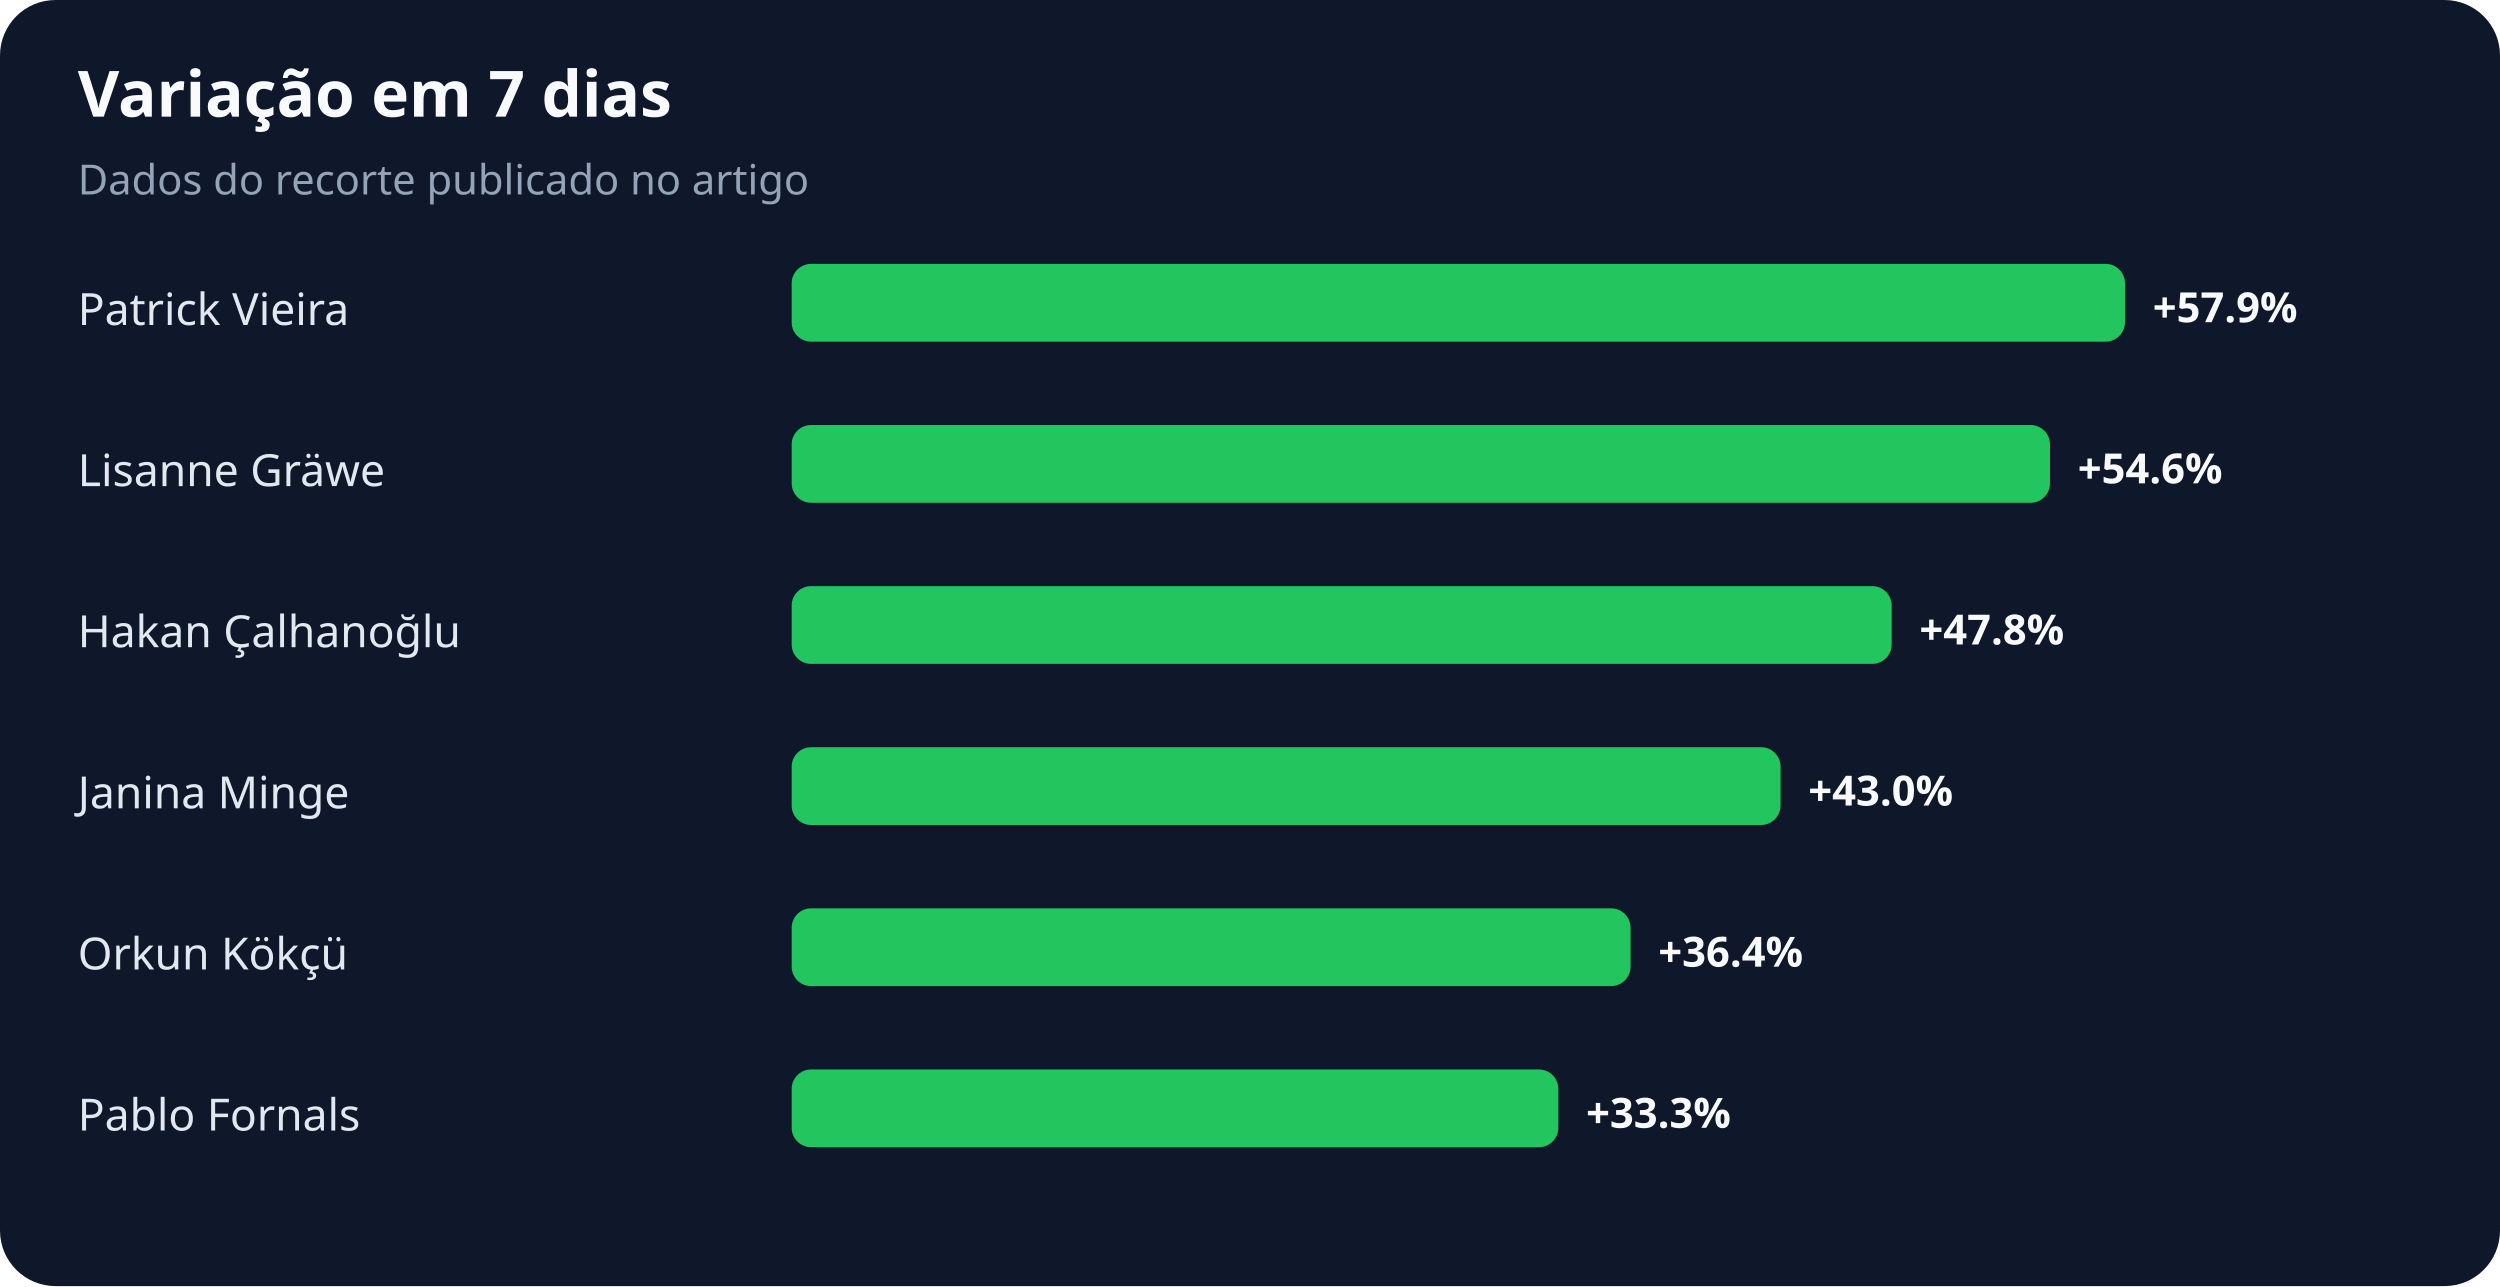
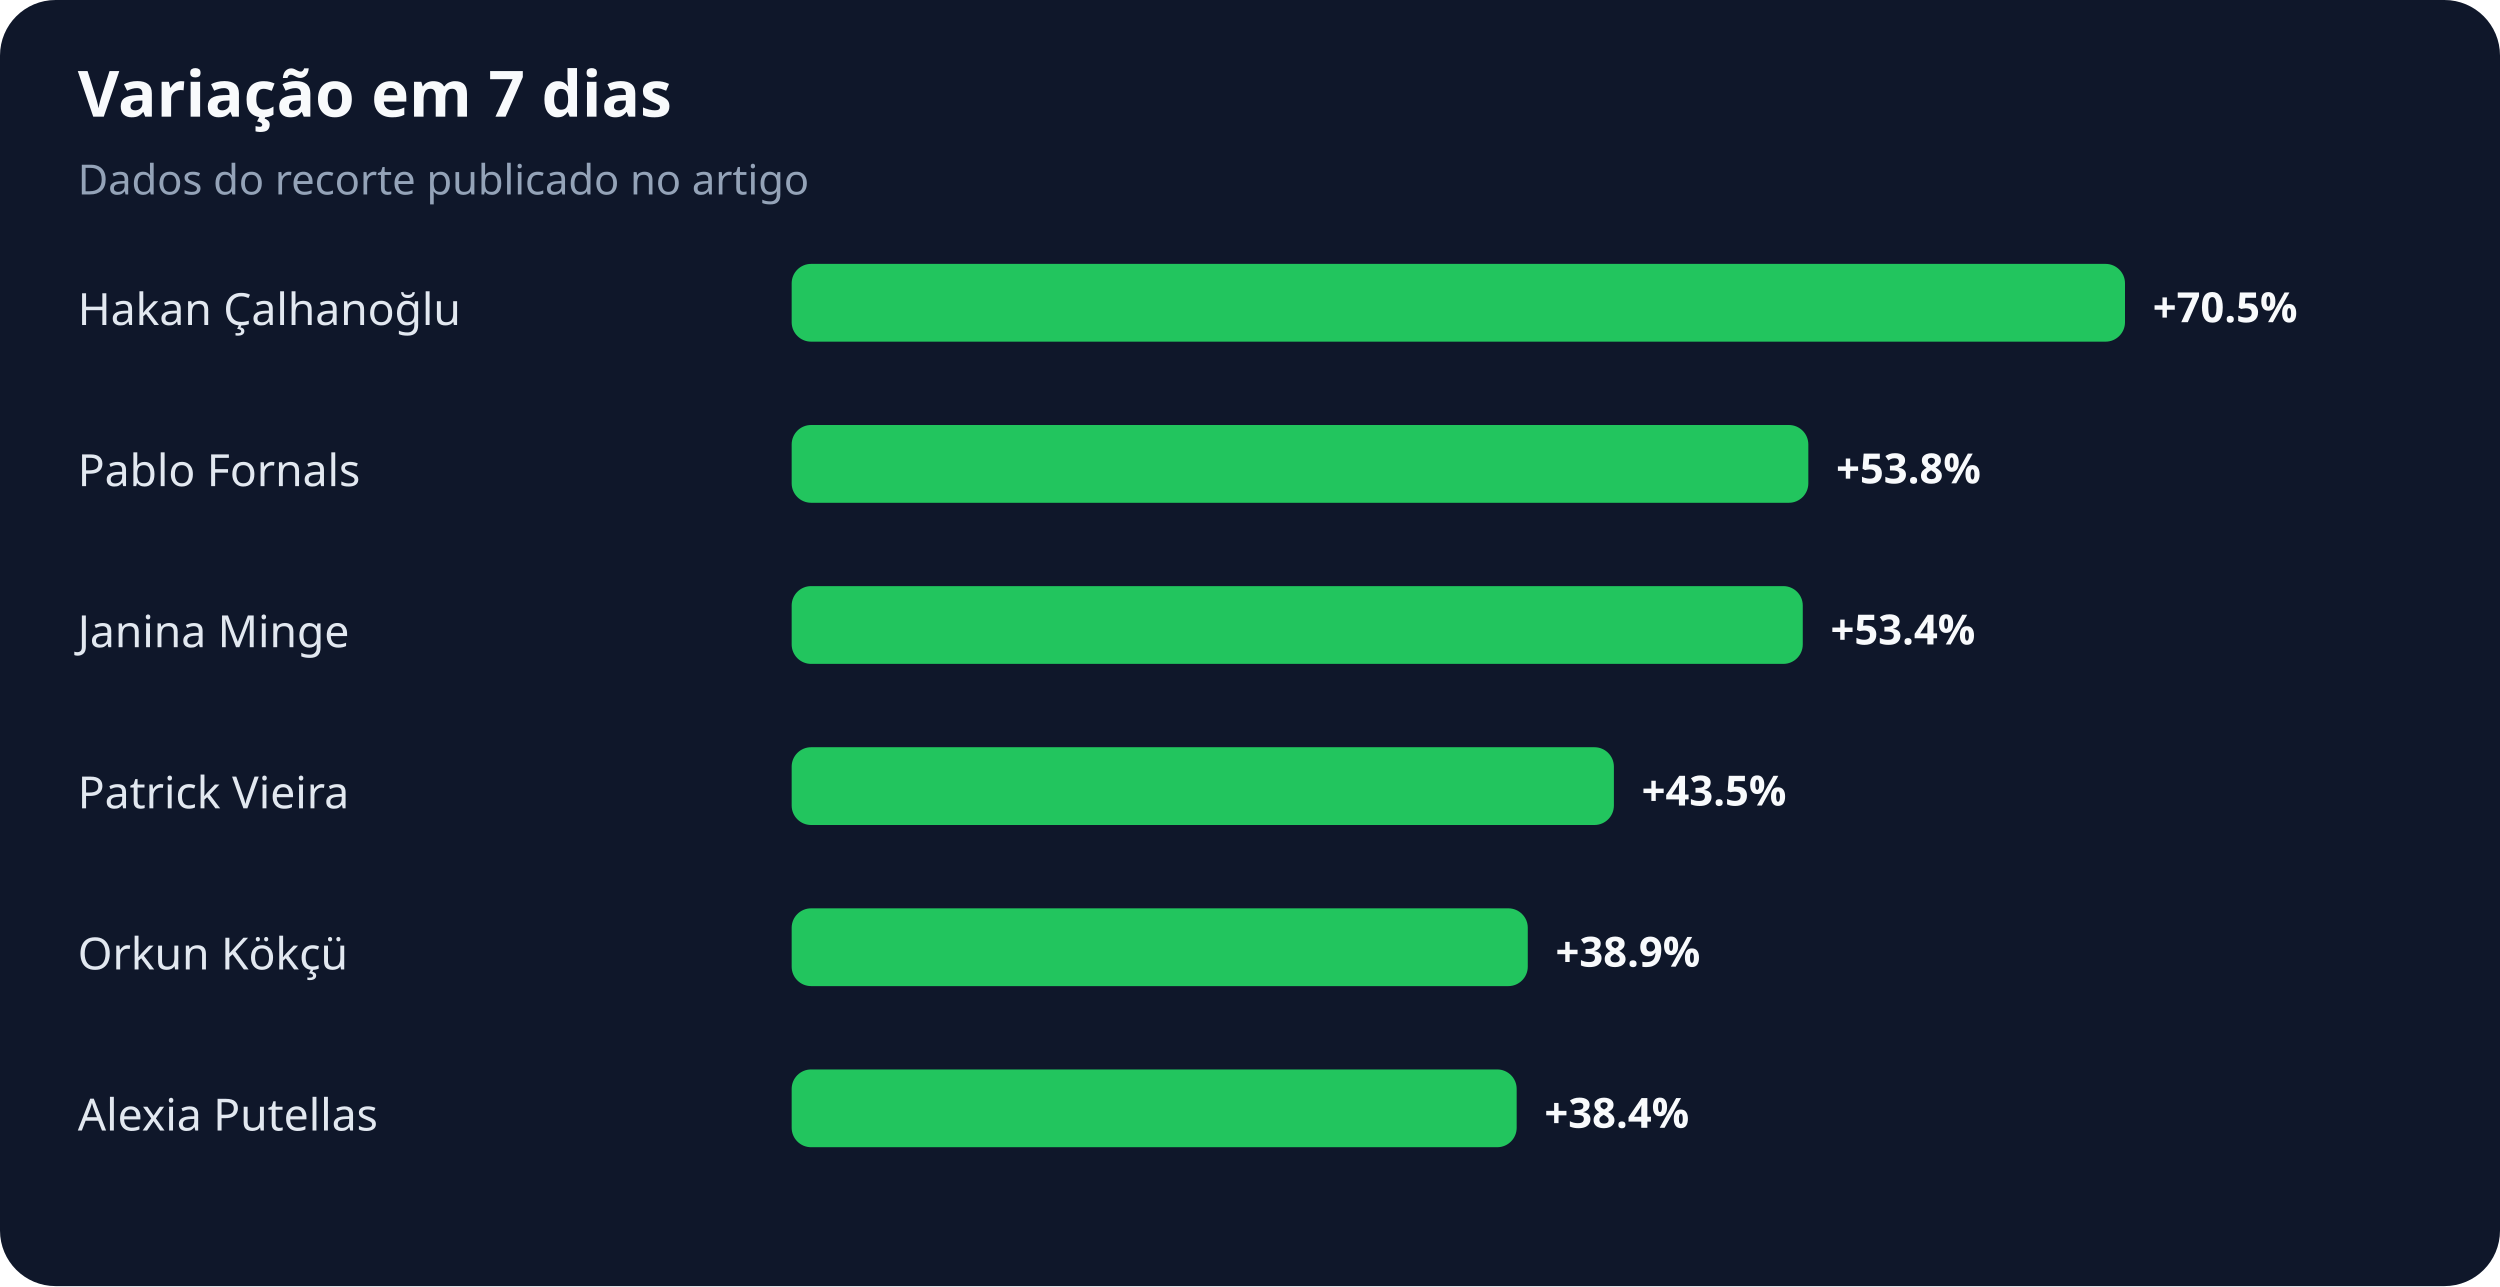
<svg xmlns="http://www.w3.org/2000/svg" width="900" height="463" viewBox="0 0 900 463" role="img" aria-labelledby="title desc">
  <rect width="100%" height="100%" rx="20" fill="#0f172a" />
  <text x="28" y="42" fill="#f8fafc" font-family="system-ui,sans-serif" font-size="23" font-weight="700">Variação em 7 dias</text>
  <text x="28" y="70" fill="#94a3b8" font-family="system-ui,sans-serif" font-size="15">Dados do recorte publicado no artigo</text>
-   <text x="28" y="117" fill="#e2e8f0" font-family="system-ui,sans-serif" font-size="16">Patrick Vieira</text>
+   <text x="28" y="117" fill="#e2e8f0" font-family="system-ui,sans-serif" font-size="16">Hakan Çalhanoğlu</text>
  <rect x="285" y="95" width="480" height="28" rx="7" fill="#22c55e" />
-   <text x="775" y="116" fill="#f8fafc" font-family="system-ui,sans-serif" font-size="15" font-weight="700">+57.9%</text>
-   <text x="28" y="175" fill="#e2e8f0" font-family="system-ui,sans-serif" font-size="16">Lisanne Gräwe</text>
-   <rect x="285" y="153" width="453" height="28" rx="7" fill="#22c55e" />
-   <text x="748" y="174" fill="#f8fafc" font-family="system-ui,sans-serif" font-size="15" font-weight="700">+54.6%</text>
-   <text x="28" y="233" fill="#e2e8f0" font-family="system-ui,sans-serif" font-size="16">Hakan Çalhanoğlu</text>
-   <rect x="285" y="211" width="396" height="28" rx="7" fill="#22c55e" />
-   <text x="691" y="232" fill="#f8fafc" font-family="system-ui,sans-serif" font-size="15" font-weight="700">+47.8%</text>
-   <text x="28" y="291" fill="#e2e8f0" font-family="system-ui,sans-serif" font-size="16">Janina Minge</text>
-   <rect x="285" y="269" width="356" height="28" rx="7" fill="#22c55e" />
-   <text x="651" y="290" fill="#f8fafc" font-family="system-ui,sans-serif" font-size="15" font-weight="700">+43.0%</text>
+   <text x="775" y="116" fill="#f8fafc" font-family="system-ui,sans-serif" font-size="15" font-weight="700">+70.5%</text>
+   <text x="28" y="175" fill="#e2e8f0" font-family="system-ui,sans-serif" font-size="16">Pablo Fornals</text>
+   <rect x="285" y="153" width="366" height="28" rx="7" fill="#22c55e" />
+   <text x="661" y="174" fill="#f8fafc" font-family="system-ui,sans-serif" font-size="15" font-weight="700">+53.8%</text>
+   <text x="28" y="233" fill="#e2e8f0" font-family="system-ui,sans-serif" font-size="16">Janina Minge</text>
+   <rect x="285" y="211" width="364" height="28" rx="7" fill="#22c55e" />
+   <text x="659" y="232" fill="#f8fafc" font-family="system-ui,sans-serif" font-size="15" font-weight="700">+53.4%</text>
+   <text x="28" y="291" fill="#e2e8f0" font-family="system-ui,sans-serif" font-size="16">Patrick Vieira</text>
+   <rect x="285" y="269" width="296" height="28" rx="7" fill="#22c55e" />
+   <text x="591" y="290" fill="#f8fafc" font-family="system-ui,sans-serif" font-size="15" font-weight="700">+43.5%</text>
  <text x="28" y="349" fill="#e2e8f0" font-family="system-ui,sans-serif" font-size="16">Orkun Kökçü</text>
-   <rect x="285" y="327" width="302" height="28" rx="7" fill="#22c55e" />
-   <text x="597" y="348" fill="#f8fafc" font-family="system-ui,sans-serif" font-size="15" font-weight="700">+36.4%</text>
-   <text x="28" y="407" fill="#e2e8f0" font-family="system-ui,sans-serif" font-size="16">Pablo Fornals</text>
-   <rect x="285" y="385" width="276" height="28" rx="7" fill="#22c55e" />
-   <text x="571" y="406" fill="#f8fafc" font-family="system-ui,sans-serif" font-size="15" font-weight="700">+33.3%</text>
+   <rect x="285" y="327" width="265" height="28" rx="7" fill="#22c55e" />
+   <text x="560" y="348" fill="#f8fafc" font-family="system-ui,sans-serif" font-size="15" font-weight="700">+38.9%</text>
+   <text x="28" y="407" fill="#e2e8f0" font-family="system-ui,sans-serif" font-size="16">Alexia Putellas</text>
+   <rect x="285" y="385" width="261" height="28" rx="7" fill="#22c55e" />
+   <text x="556" y="406" fill="#f8fafc" font-family="system-ui,sans-serif" font-size="15" font-weight="700">+38.4%</text>
</svg>
